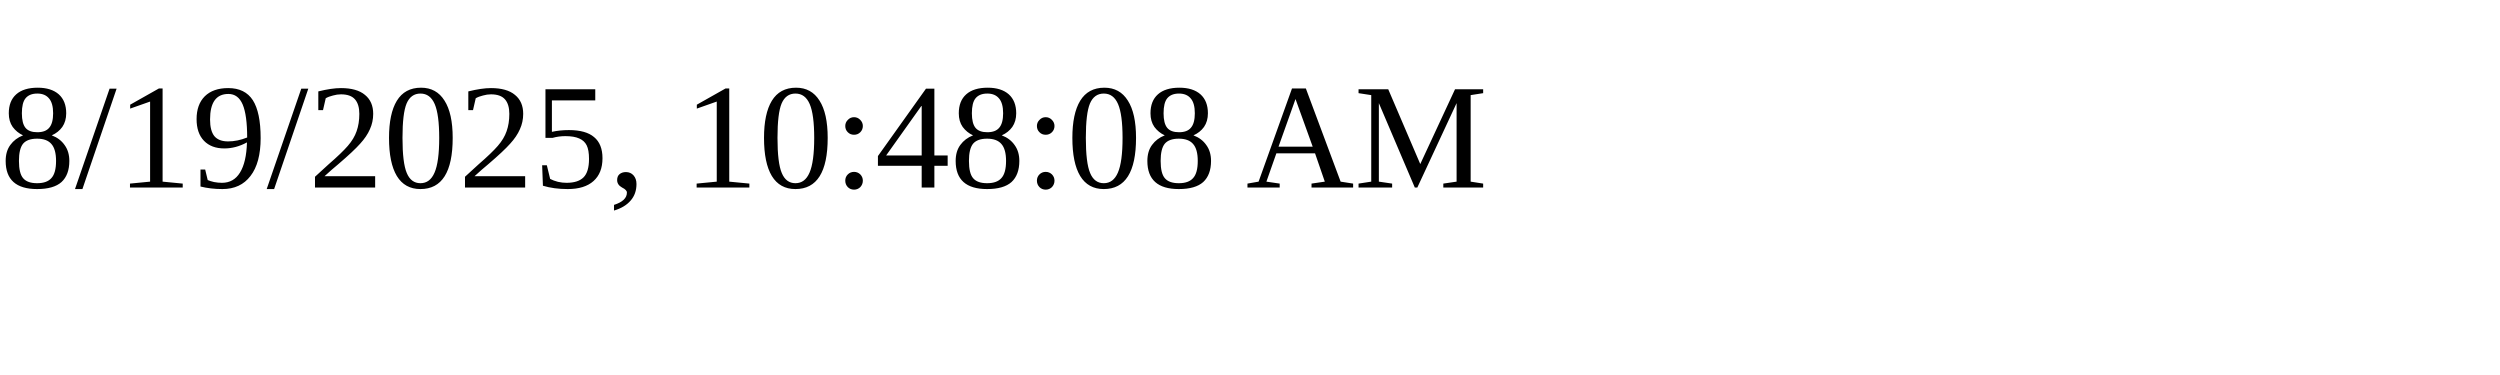
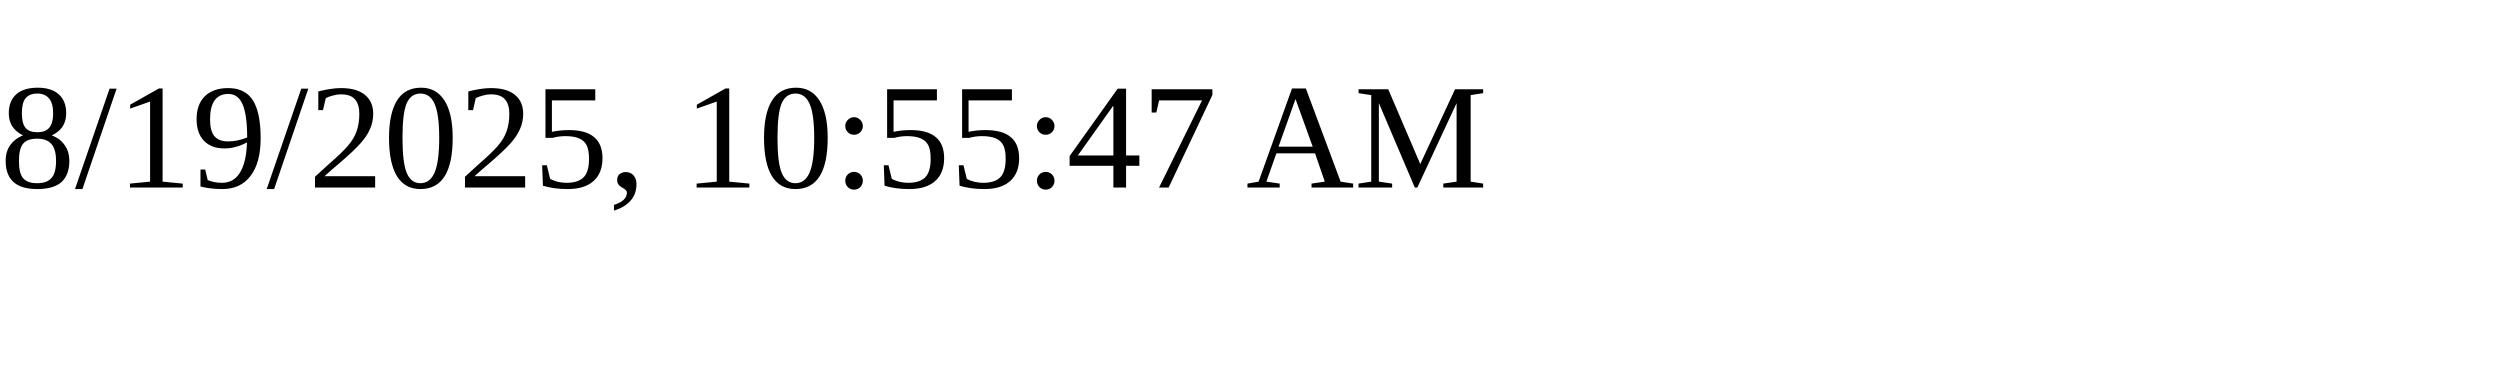
<svg xmlns="http://www.w3.org/2000/svg" height="30" width="200">
-   <text x="0" y="15">8/19/2025, 10:48:08 AM</text>
+   <text x="0" y="15">8/19/2025, 10:55:47 AM</text>
</svg>
